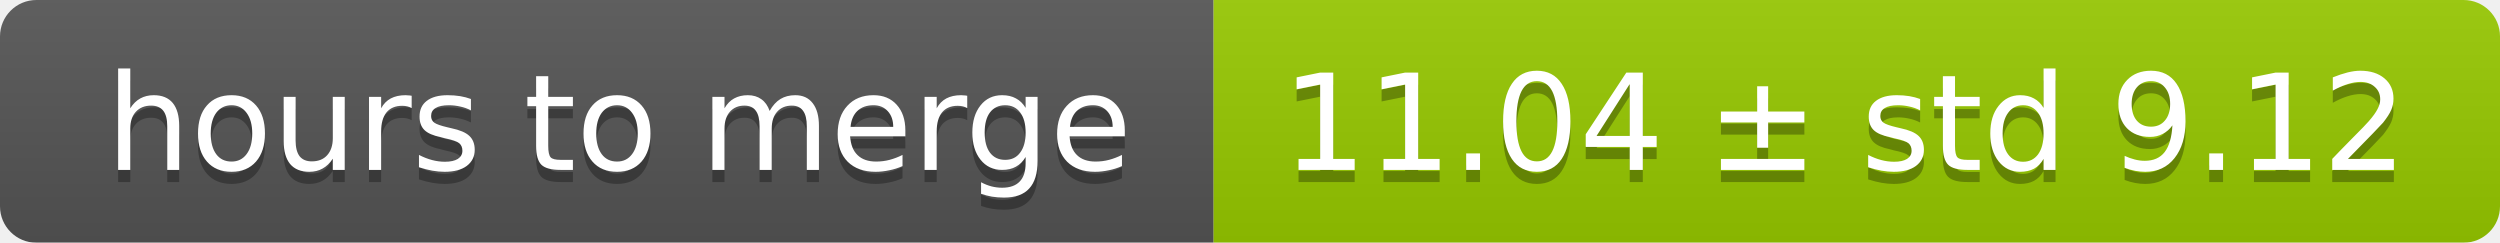
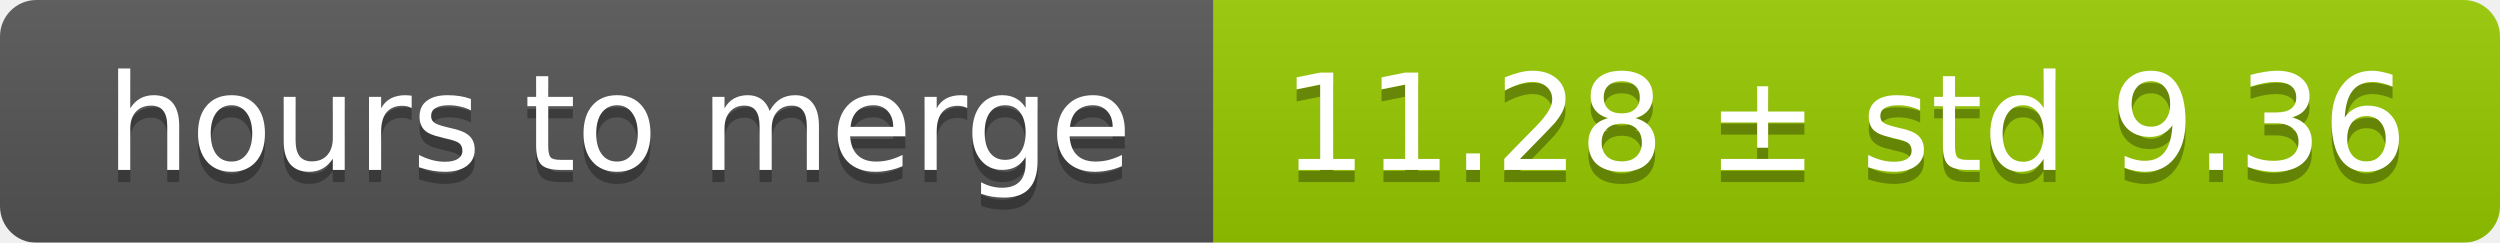
<svg xmlns="http://www.w3.org/2000/svg" width="206" height="20">
  <linearGradient id="smooth" x2="0" y2="100%">
    <stop offset="0" stop-color="#bbb" stop-opacity=".1" />
    <stop offset="1" stop-opacity=".1" />
  </linearGradient>
  <mask id="round">
    <rect width="206" height="20" rx="3" fill="#fff" />
  </mask>
  <g mask="url(#round)">
    <rect width="100" height="20" fill="#555" />
    <rect x="100" width="106" height="20" fill="#97ca00" />
    <rect width="206" height="20" fill="url(#smooth)" />
  </g>
  <g fill="#fff" text-anchor="middle" font-family="DejaVu Sans,Verdana,Geneva,sans-serif" font-size="11">
    <text x="51" y="15" fill="#010101" fill-opacity=".3">hours to merge</text>
    <text x="51" y="14">hours to merge</text>
-     <text x="152" y="15" fill="#010101" fill-opacity=".3">11.04 ± std 9.12</text>
-     <text x="152" y="14">11.04 ± std 9.12</text>
+     <text x="152" y="15" fill="#010101" fill-opacity=".3">11.28 ± std 9.36</text>
+     <text x="152" y="14">11.28 ± std 9.36</text>
  </g>
</svg>
